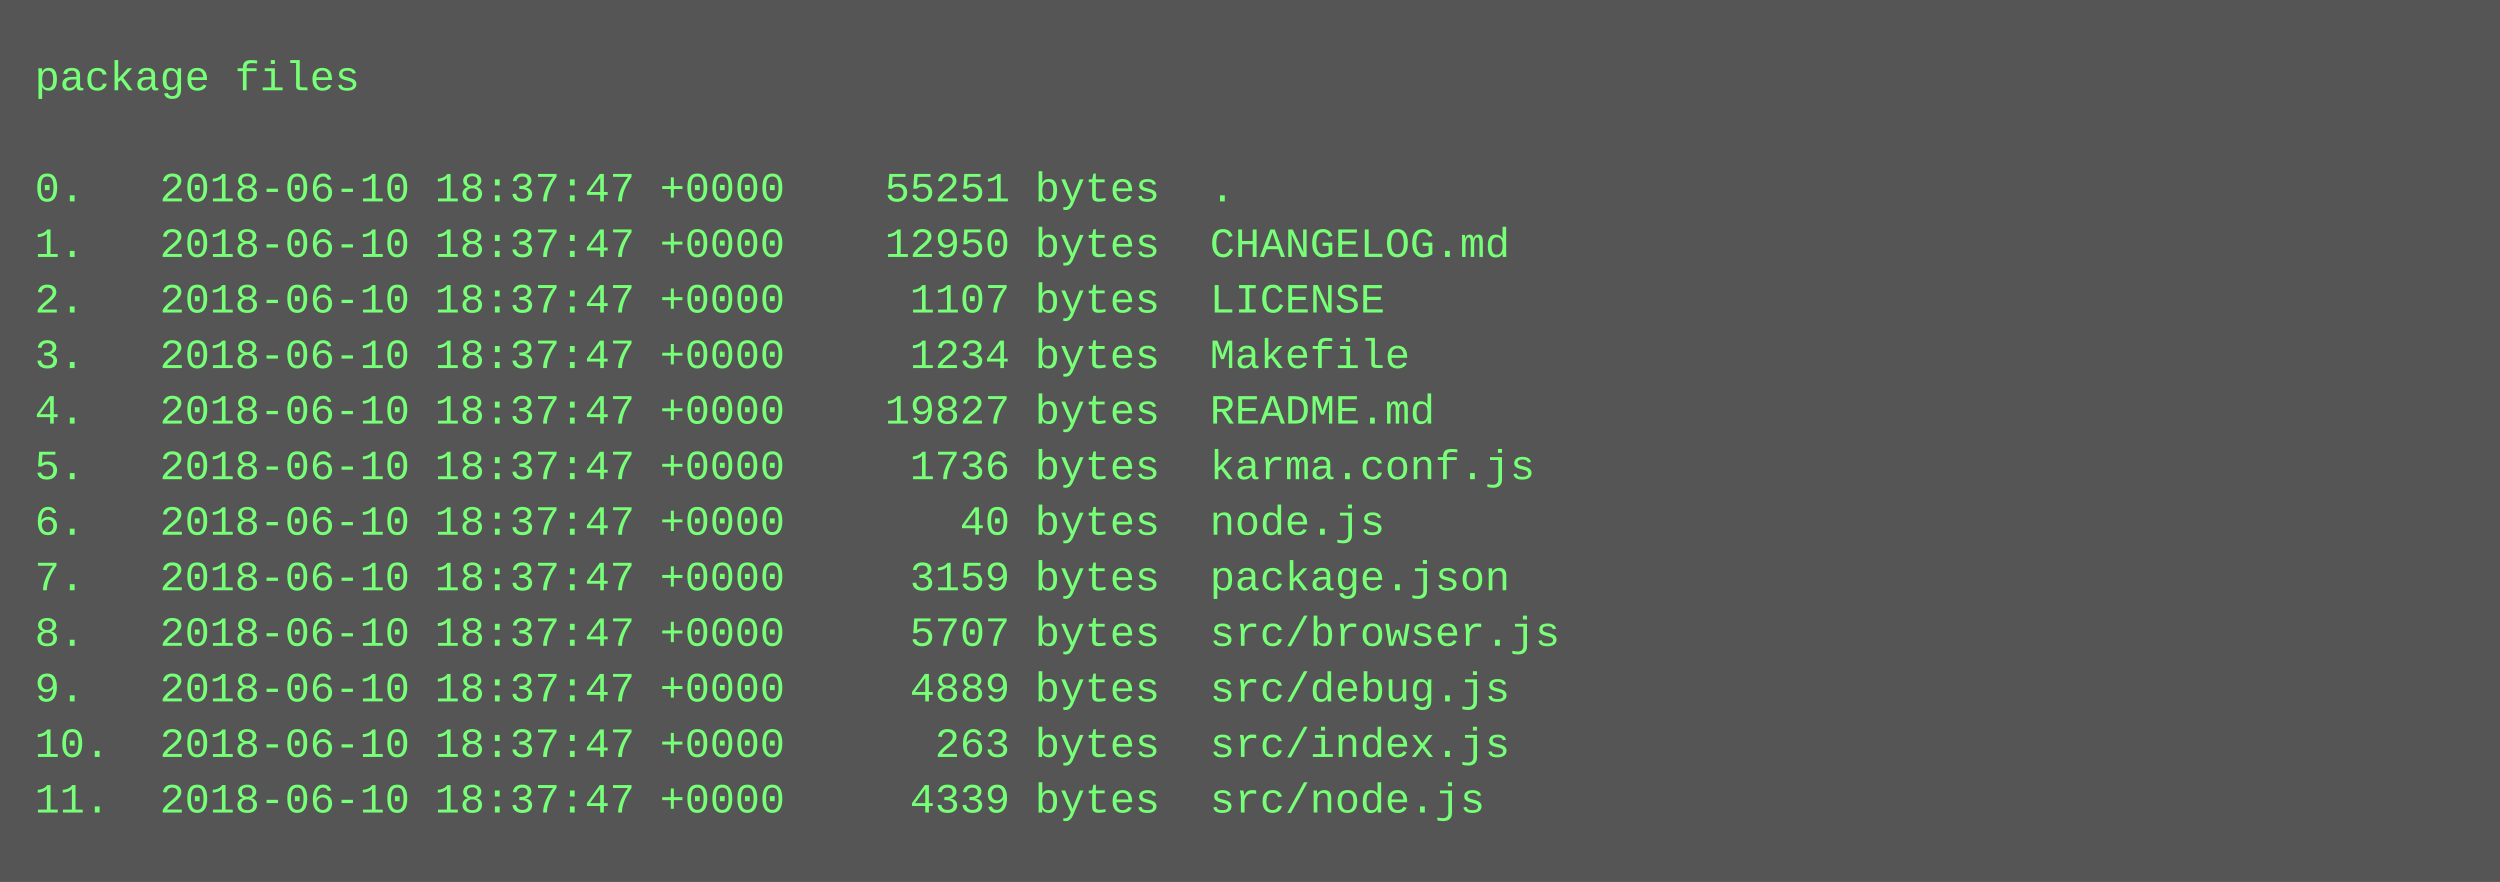
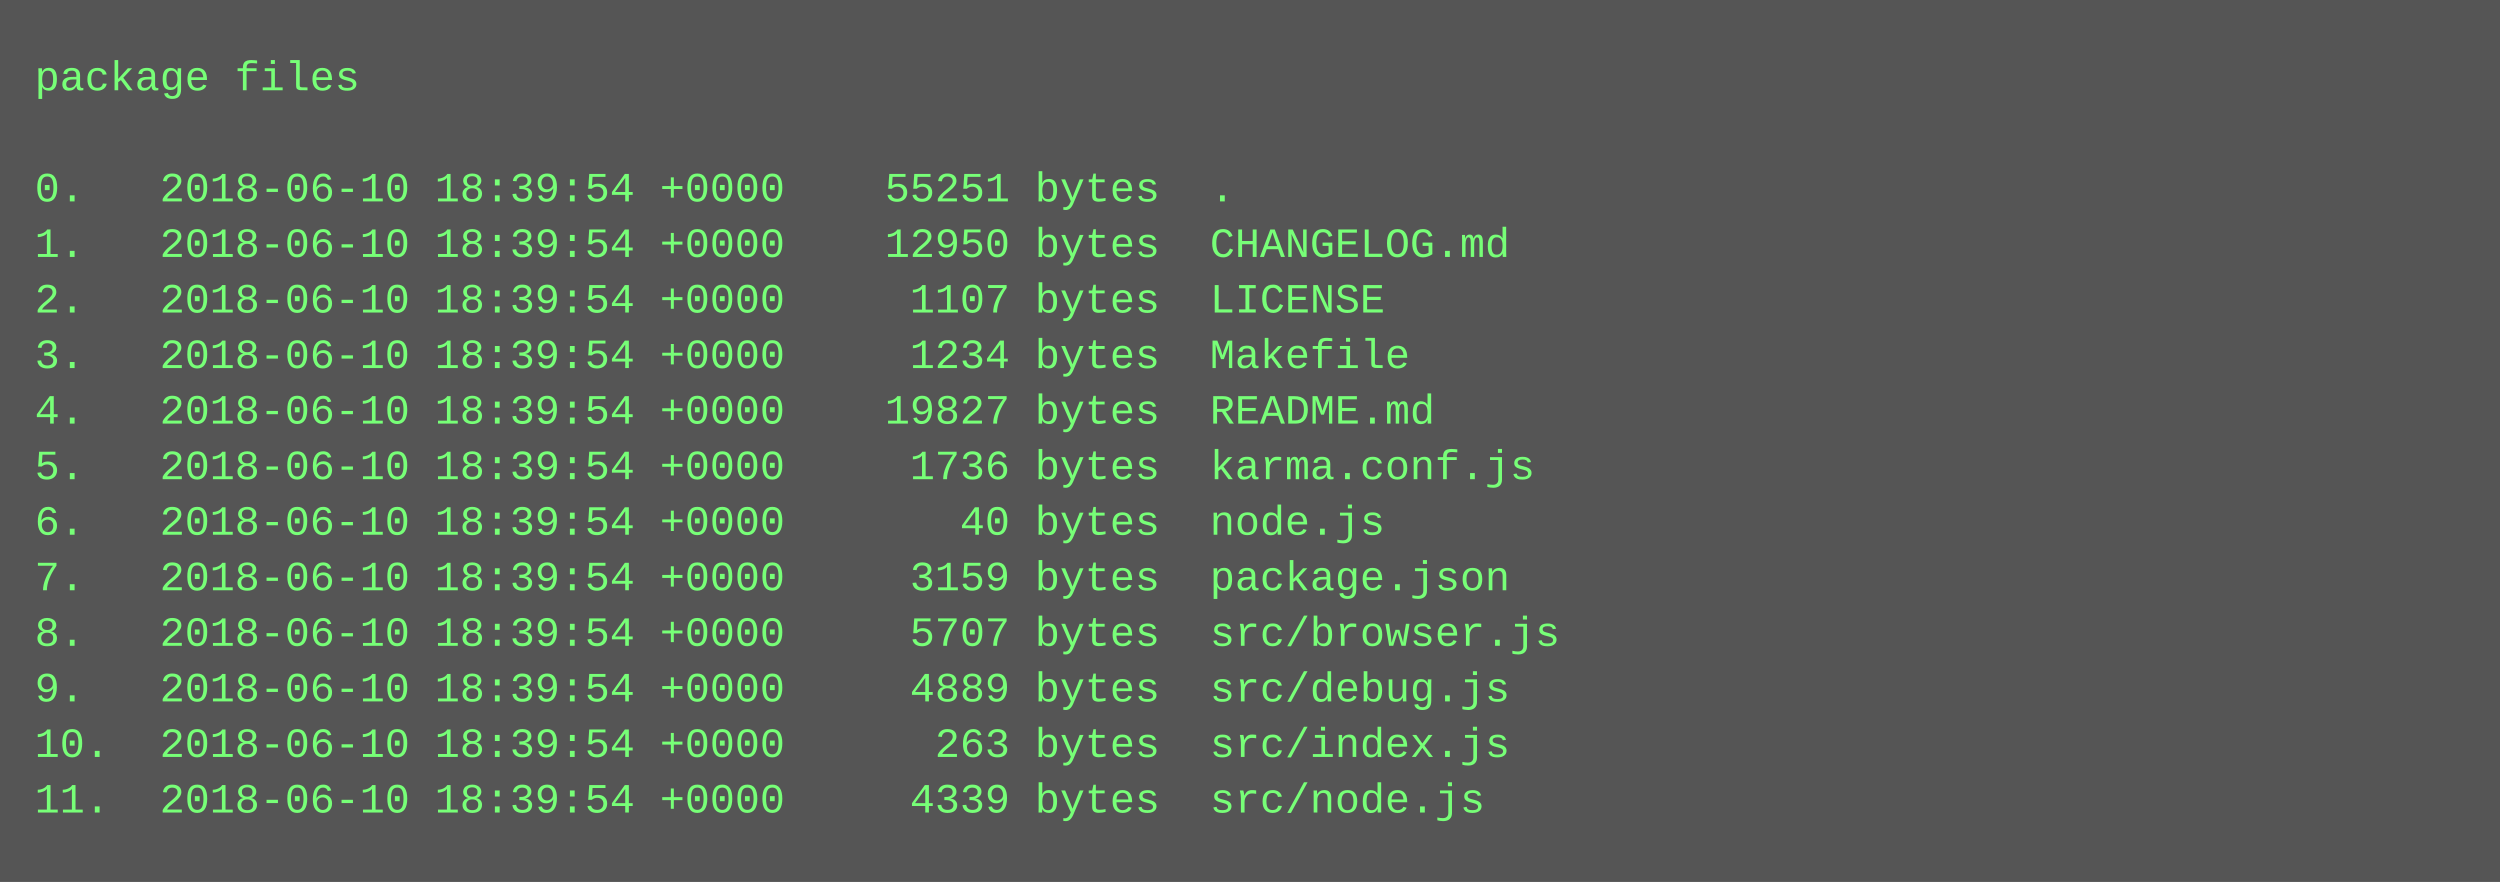
<svg xmlns="http://www.w3.org/2000/svg" height="254" width="720">
  <rect height="254" fill="#555" width="720" />
  <text fill="#7f7" font-family="Courier New" font-size="12" xml:space="preserve">
    <tspan x="10" y="26">package files</tspan>
    <tspan x="10" y="42" />
-     <tspan x="10" y="58">0.   2018-06-10 18:37:47 +0000    55251 bytes  .</tspan>
-     <tspan x="10" y="74">1.   2018-06-10 18:37:47 +0000    12950 bytes  CHANGELOG.md</tspan>
-     <tspan x="10" y="90">2.   2018-06-10 18:37:47 +0000     1107 bytes  LICENSE</tspan>
-     <tspan x="10" y="106">3.   2018-06-10 18:37:47 +0000     1234 bytes  Makefile</tspan>
-     <tspan x="10" y="122">4.   2018-06-10 18:37:47 +0000    19827 bytes  README.md</tspan>
-     <tspan x="10" y="138">5.   2018-06-10 18:37:47 +0000     1736 bytes  karma.conf.js</tspan>
-     <tspan x="10" y="154">6.   2018-06-10 18:37:47 +0000       40 bytes  node.js</tspan>
-     <tspan x="10" y="170">7.   2018-06-10 18:37:47 +0000     3159 bytes  package.json</tspan>
-     <tspan x="10" y="186">8.   2018-06-10 18:37:47 +0000     5707 bytes  src/browser.js</tspan>
-     <tspan x="10" y="202">9.   2018-06-10 18:37:47 +0000     4889 bytes  src/debug.js</tspan>
-     <tspan x="10" y="218">10.  2018-06-10 18:37:47 +0000      263 bytes  src/index.js</tspan>
-     <tspan x="10" y="234">11.  2018-06-10 18:37:47 +0000     4339 bytes  src/node.js</tspan>
+     <tspan x="10" y="58">0.   2018-06-10 18:39:54 +0000    55251 bytes  .</tspan>
+     <tspan x="10" y="74">1.   2018-06-10 18:39:54 +0000    12950 bytes  CHANGELOG.md</tspan>
+     <tspan x="10" y="90">2.   2018-06-10 18:39:54 +0000     1107 bytes  LICENSE</tspan>
+     <tspan x="10" y="106">3.   2018-06-10 18:39:54 +0000     1234 bytes  Makefile</tspan>
+     <tspan x="10" y="122">4.   2018-06-10 18:39:54 +0000    19827 bytes  README.md</tspan>
+     <tspan x="10" y="138">5.   2018-06-10 18:39:54 +0000     1736 bytes  karma.conf.js</tspan>
+     <tspan x="10" y="154">6.   2018-06-10 18:39:54 +0000       40 bytes  node.js</tspan>
+     <tspan x="10" y="170">7.   2018-06-10 18:39:54 +0000     3159 bytes  package.json</tspan>
+     <tspan x="10" y="186">8.   2018-06-10 18:39:54 +0000     5707 bytes  src/browser.js</tspan>
+     <tspan x="10" y="202">9.   2018-06-10 18:39:54 +0000     4889 bytes  src/debug.js</tspan>
+     <tspan x="10" y="218">10.  2018-06-10 18:39:54 +0000      263 bytes  src/index.js</tspan>
+     <tspan x="10" y="234">11.  2018-06-10 18:39:54 +0000     4339 bytes  src/node.js</tspan>
  </text>
</svg>
